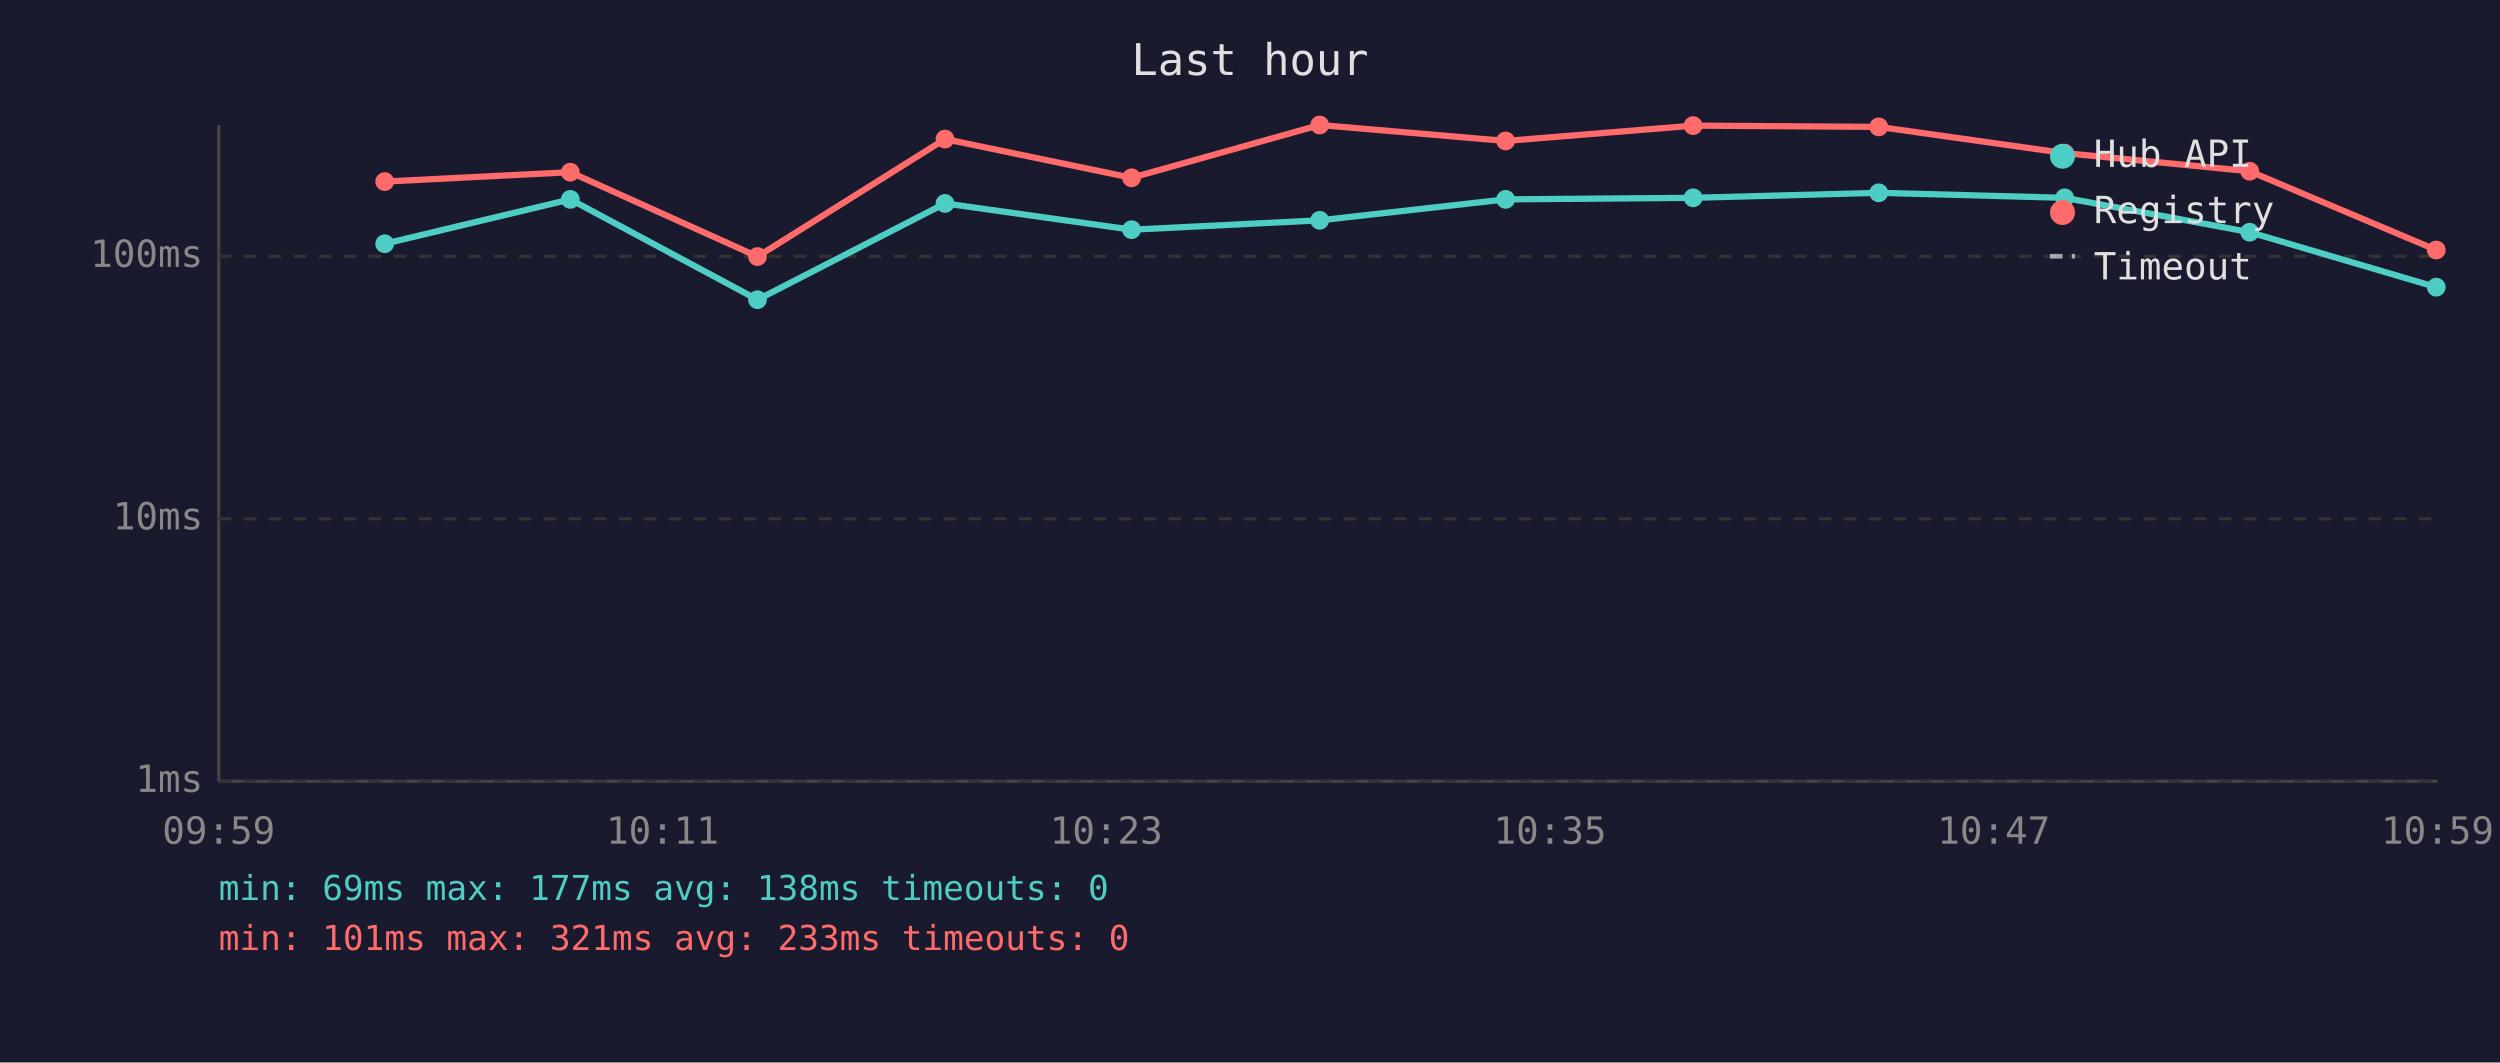
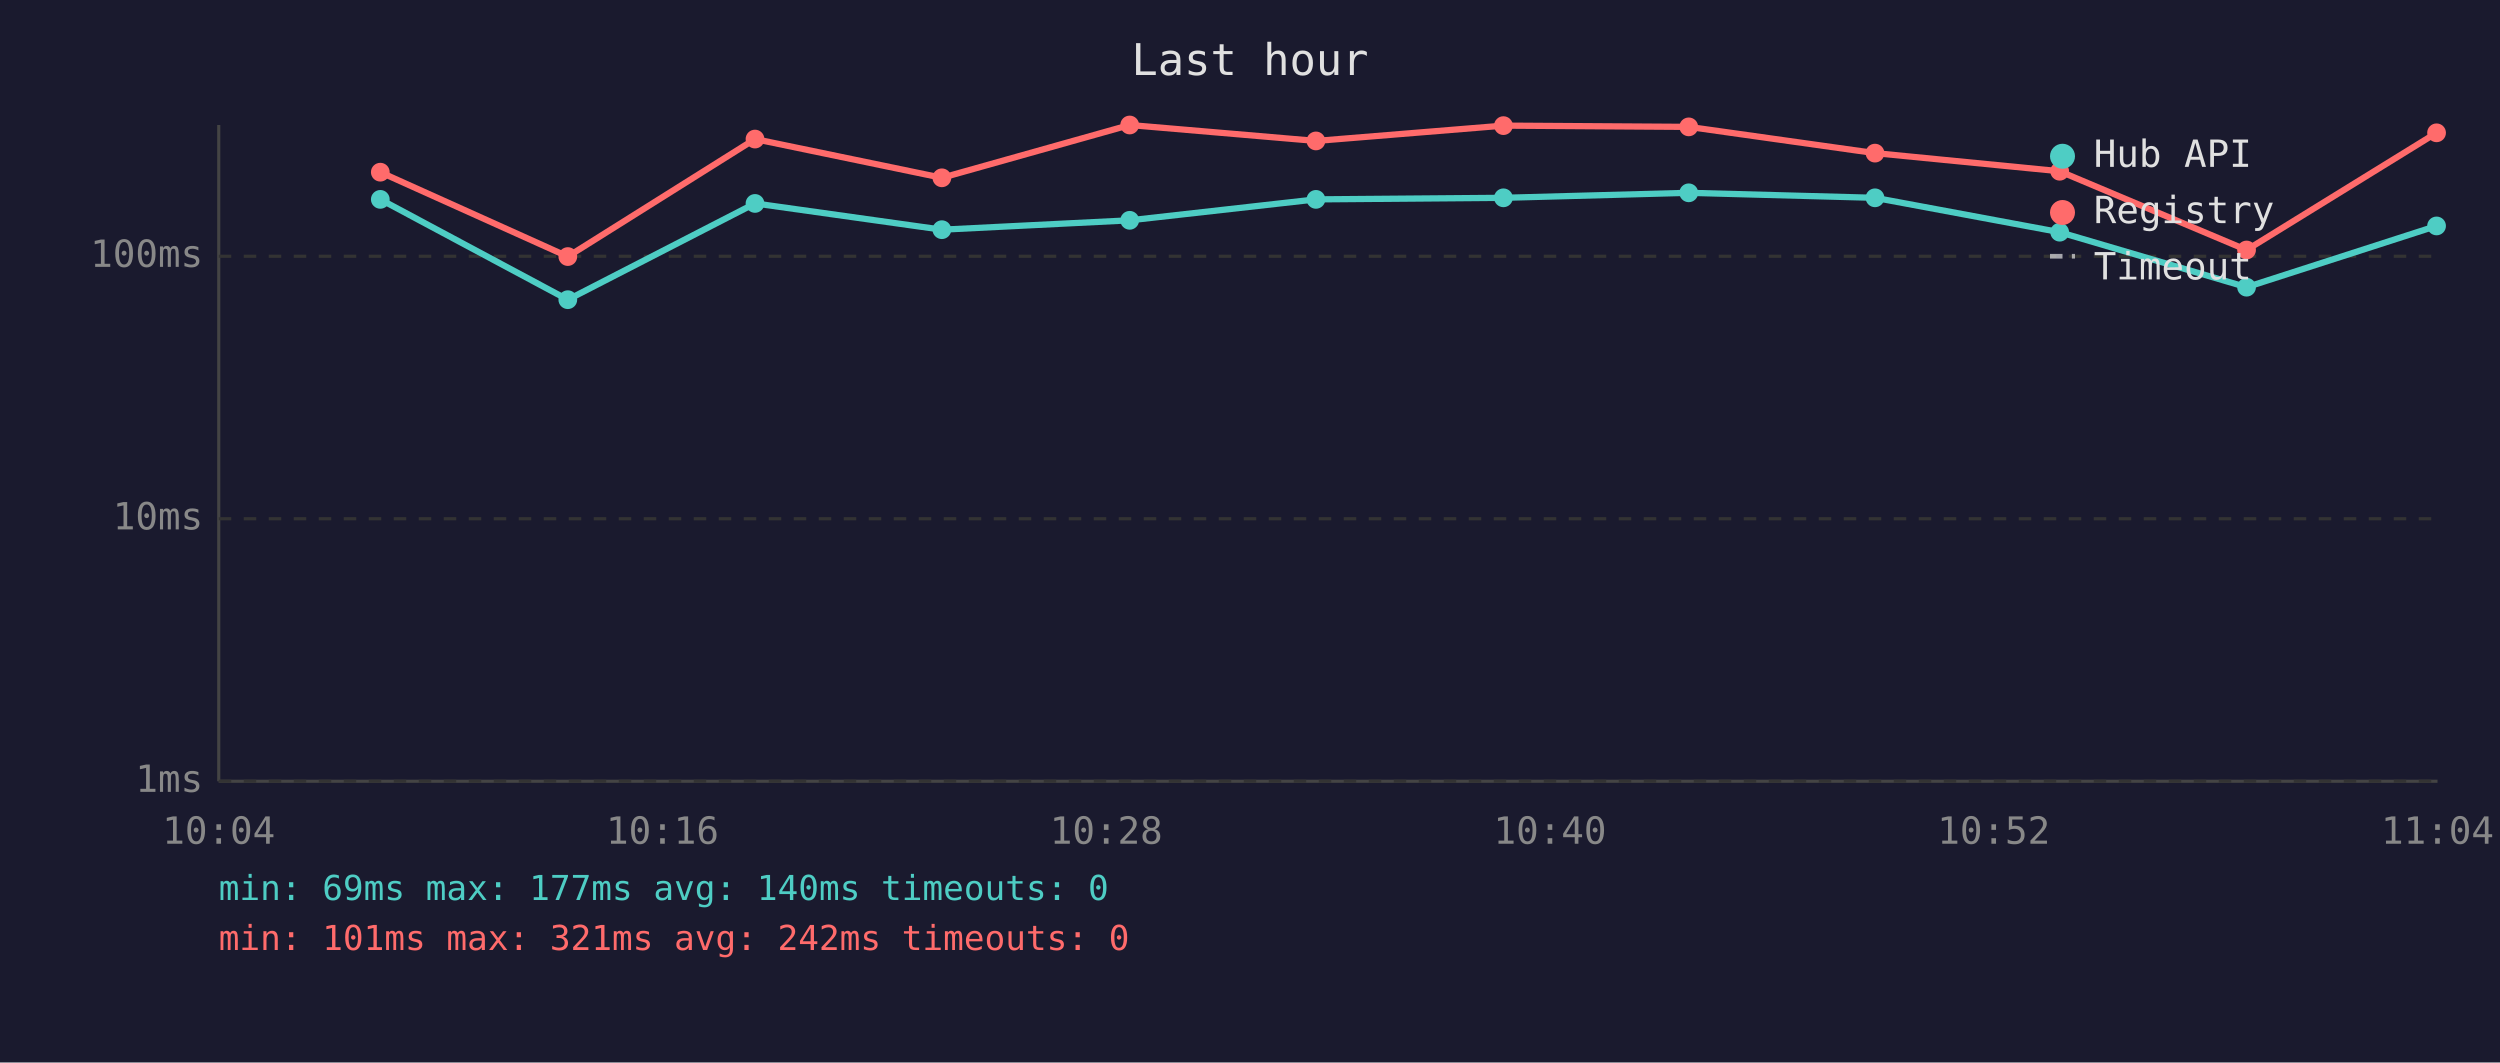
<svg xmlns="http://www.w3.org/2000/svg" viewBox="0 0 800 340" font-family="monospace" font-size="12">
  <rect width="800" height="340" fill="#1a1a2e" />
  <text x="400" y="24" fill="#e0e0e0" font-size="14" text-anchor="middle">Last hour</text>
  <line x1="70" y1="40" x2="70" y2="250" stroke="#444" stroke-width="1" />
  <line x1="70" y1="250" x2="780" y2="250" stroke="#444" stroke-width="1" />
  <line x1="70" y1="250" x2="780" y2="250" stroke="#333" stroke-width="1" stroke-dasharray="4" />
  <text x="65" y="250" fill="#888" text-anchor="end" dominant-baseline="middle">1ms</text>
  <line x1="70" y1="166" x2="780" y2="166" stroke="#333" stroke-width="1" stroke-dasharray="4" />
  <text x="65" y="166" fill="#888" text-anchor="end" dominant-baseline="middle">10ms</text>
  <line x1="70" y1="82" x2="780" y2="82" stroke="#333" stroke-width="1" stroke-dasharray="4" />
  <text x="65" y="82" fill="#888" text-anchor="end" dominant-baseline="middle">100ms</text>
-   <text x="70" y="270" fill="#888" text-anchor="middle">09:59</text>
-   <text x="212" y="270" fill="#888" text-anchor="middle">10:11</text>
-   <text x="354" y="270" fill="#888" text-anchor="middle">10:23</text>
-   <text x="496" y="270" fill="#888" text-anchor="middle">10:35</text>
-   <text x="638" y="270" fill="#888" text-anchor="middle">10:47</text>
-   <text x="780" y="270" fill="#888" text-anchor="middle">10:59</text>
-   <polyline points="123.1,78.0 182.5,63.8 242.4,95.9 302.4,65.1 362.1,73.5 422.3,70.5 481.8,63.8 541.8,63.3 601.2,61.7 660.7,63.3 719.9,74.3 779.6,91.9" fill="none" stroke="#4ecdc4" stroke-width="2" opacity="1" />
-   <circle cx="123.1" cy="78.0" r="3" fill="#4ecdc4" />
-   <circle cx="182.5" cy="63.8" r="3" fill="#4ecdc4" />
-   <circle cx="242.4" cy="95.9" r="3" fill="#4ecdc4" />
-   <circle cx="302.4" cy="65.1" r="3" fill="#4ecdc4" />
-   <circle cx="362.1" cy="73.5" r="3" fill="#4ecdc4" />
-   <circle cx="422.3" cy="70.5" r="3" fill="#4ecdc4" />
-   <circle cx="481.8" cy="63.8" r="3" fill="#4ecdc4" />
-   <circle cx="541.8" cy="63.3" r="3" fill="#4ecdc4" />
-   <circle cx="601.2" cy="61.7" r="3" fill="#4ecdc4" />
-   <circle cx="660.7" cy="63.3" r="3" fill="#4ecdc4" />
-   <circle cx="719.9" cy="74.3" r="3" fill="#4ecdc4" />
-   <circle cx="779.6" cy="91.9" r="3" fill="#4ecdc4" />
-   <polyline points="123.1,58.1 182.5,55.1 242.4,82.1 302.4,44.5 362.1,56.9 422.3,40.0 481.8,45.1 541.8,40.2 601.2,40.6 660.7,49.0 719.9,54.8 779.6,80.0" fill="none" stroke="#ff6b6b" stroke-width="2" opacity="1" />
-   <circle cx="123.1" cy="58.1" r="3" fill="#ff6b6b" />
-   <circle cx="182.5" cy="55.1" r="3" fill="#ff6b6b" />
-   <circle cx="242.4" cy="82.1" r="3" fill="#ff6b6b" />
-   <circle cx="302.4" cy="44.5" r="3" fill="#ff6b6b" />
-   <circle cx="362.1" cy="56.9" r="3" fill="#ff6b6b" />
-   <circle cx="422.3" cy="40.0" r="3" fill="#ff6b6b" />
-   <circle cx="481.8" cy="45.1" r="3" fill="#ff6b6b" />
-   <circle cx="541.8" cy="40.2" r="3" fill="#ff6b6b" />
-   <circle cx="601.2" cy="40.6" r="3" fill="#ff6b6b" />
-   <circle cx="660.7" cy="49.0" r="3" fill="#ff6b6b" />
-   <circle cx="719.9" cy="54.8" r="3" fill="#ff6b6b" />
-   <circle cx="779.6" cy="80.0" r="3" fill="#ff6b6b" />
+   <text x="70" y="270" fill="#888" text-anchor="middle">10:04</text>
+   <text x="212" y="270" fill="#888" text-anchor="middle">10:16</text>
+   <text x="354" y="270" fill="#888" text-anchor="middle">10:28</text>
+   <text x="496" y="270" fill="#888" text-anchor="middle">10:40</text>
+   <text x="638" y="270" fill="#888" text-anchor="middle">10:52</text>
+   <text x="780" y="270" fill="#888" text-anchor="middle">11:04</text>
+   <polyline points="121.7,63.8 181.7,95.9 241.6,65.1 301.4,73.5 361.5,70.5 421.1,63.8 481.1,63.3 540.4,61.7 600.0,63.3 659.1,74.3 718.9,91.9 779.7,72.3" fill="none" stroke="#4ecdc4" stroke-width="2" opacity="1" />
+   <circle cx="121.7" cy="63.8" r="3" fill="#4ecdc4" />
+   <circle cx="181.7" cy="95.9" r="3" fill="#4ecdc4" />
+   <circle cx="241.6" cy="65.1" r="3" fill="#4ecdc4" />
+   <circle cx="301.4" cy="73.5" r="3" fill="#4ecdc4" />
+   <circle cx="361.5" cy="70.5" r="3" fill="#4ecdc4" />
+   <circle cx="421.1" cy="63.8" r="3" fill="#4ecdc4" />
+   <circle cx="481.1" cy="63.3" r="3" fill="#4ecdc4" />
+   <circle cx="540.4" cy="61.7" r="3" fill="#4ecdc4" />
+   <circle cx="600.0" cy="63.3" r="3" fill="#4ecdc4" />
+   <circle cx="659.1" cy="74.3" r="3" fill="#4ecdc4" />
+   <circle cx="718.9" cy="91.9" r="3" fill="#4ecdc4" />
+   <circle cx="779.7" cy="72.3" r="3" fill="#4ecdc4" />
+   <polyline points="121.7,55.1 181.7,82.1 241.6,44.5 301.4,56.9 361.5,40.0 421.1,45.1 481.1,40.2 540.4,40.6 600.0,49.0 659.1,54.8 718.9,80.0 779.7,42.5" fill="none" stroke="#ff6b6b" stroke-width="2" opacity="1" />
+   <circle cx="121.7" cy="55.1" r="3" fill="#ff6b6b" />
+   <circle cx="181.7" cy="82.1" r="3" fill="#ff6b6b" />
+   <circle cx="241.6" cy="44.5" r="3" fill="#ff6b6b" />
+   <circle cx="301.4" cy="56.9" r="3" fill="#ff6b6b" />
+   <circle cx="361.5" cy="40.0" r="3" fill="#ff6b6b" />
+   <circle cx="421.1" cy="45.1" r="3" fill="#ff6b6b" />
+   <circle cx="481.1" cy="40.2" r="3" fill="#ff6b6b" />
+   <circle cx="540.4" cy="40.6" r="3" fill="#ff6b6b" />
+   <circle cx="600.0" cy="49.0" r="3" fill="#ff6b6b" />
+   <circle cx="659.1" cy="54.8" r="3" fill="#ff6b6b" />
+   <circle cx="718.9" cy="80.0" r="3" fill="#ff6b6b" />
+   <circle cx="779.7" cy="42.5" r="3" fill="#ff6b6b" />
  <circle cx="660" cy="50" r="4" fill="#4ecdc4" />
  <text x="670" y="50" fill="#e0e0e0" dominant-baseline="middle">Hub API</text>
  <circle cx="660" cy="68" r="4" fill="#ff6b6b" />
  <text x="670" y="68" fill="#e0e0e0" dominant-baseline="middle">Registry</text>
  <line x1="656" y1="82" x2="664" y2="82" stroke="#e0e0e0" stroke-width="1.5" stroke-dasharray="4,3" opacity="0.7" />
  <text x="670" y="86" fill="#e0e0e0" dominant-baseline="middle">Timeout</text>
-   <text x="70" y="288" fill="#4ecdc4" font-size="11">min: 69ms  max: 177ms  avg: 138ms  timeouts: 0</text>
-   <text x="70" y="304" fill="#ff6b6b" font-size="11">min: 101ms  max: 321ms  avg: 233ms  timeouts: 0</text>
+   <text x="70" y="288" fill="#4ecdc4" font-size="11">min: 69ms  max: 177ms  avg: 140ms  timeouts: 0</text>
+   <text x="70" y="304" fill="#ff6b6b" font-size="11">min: 101ms  max: 321ms  avg: 242ms  timeouts: 0</text>
</svg>
